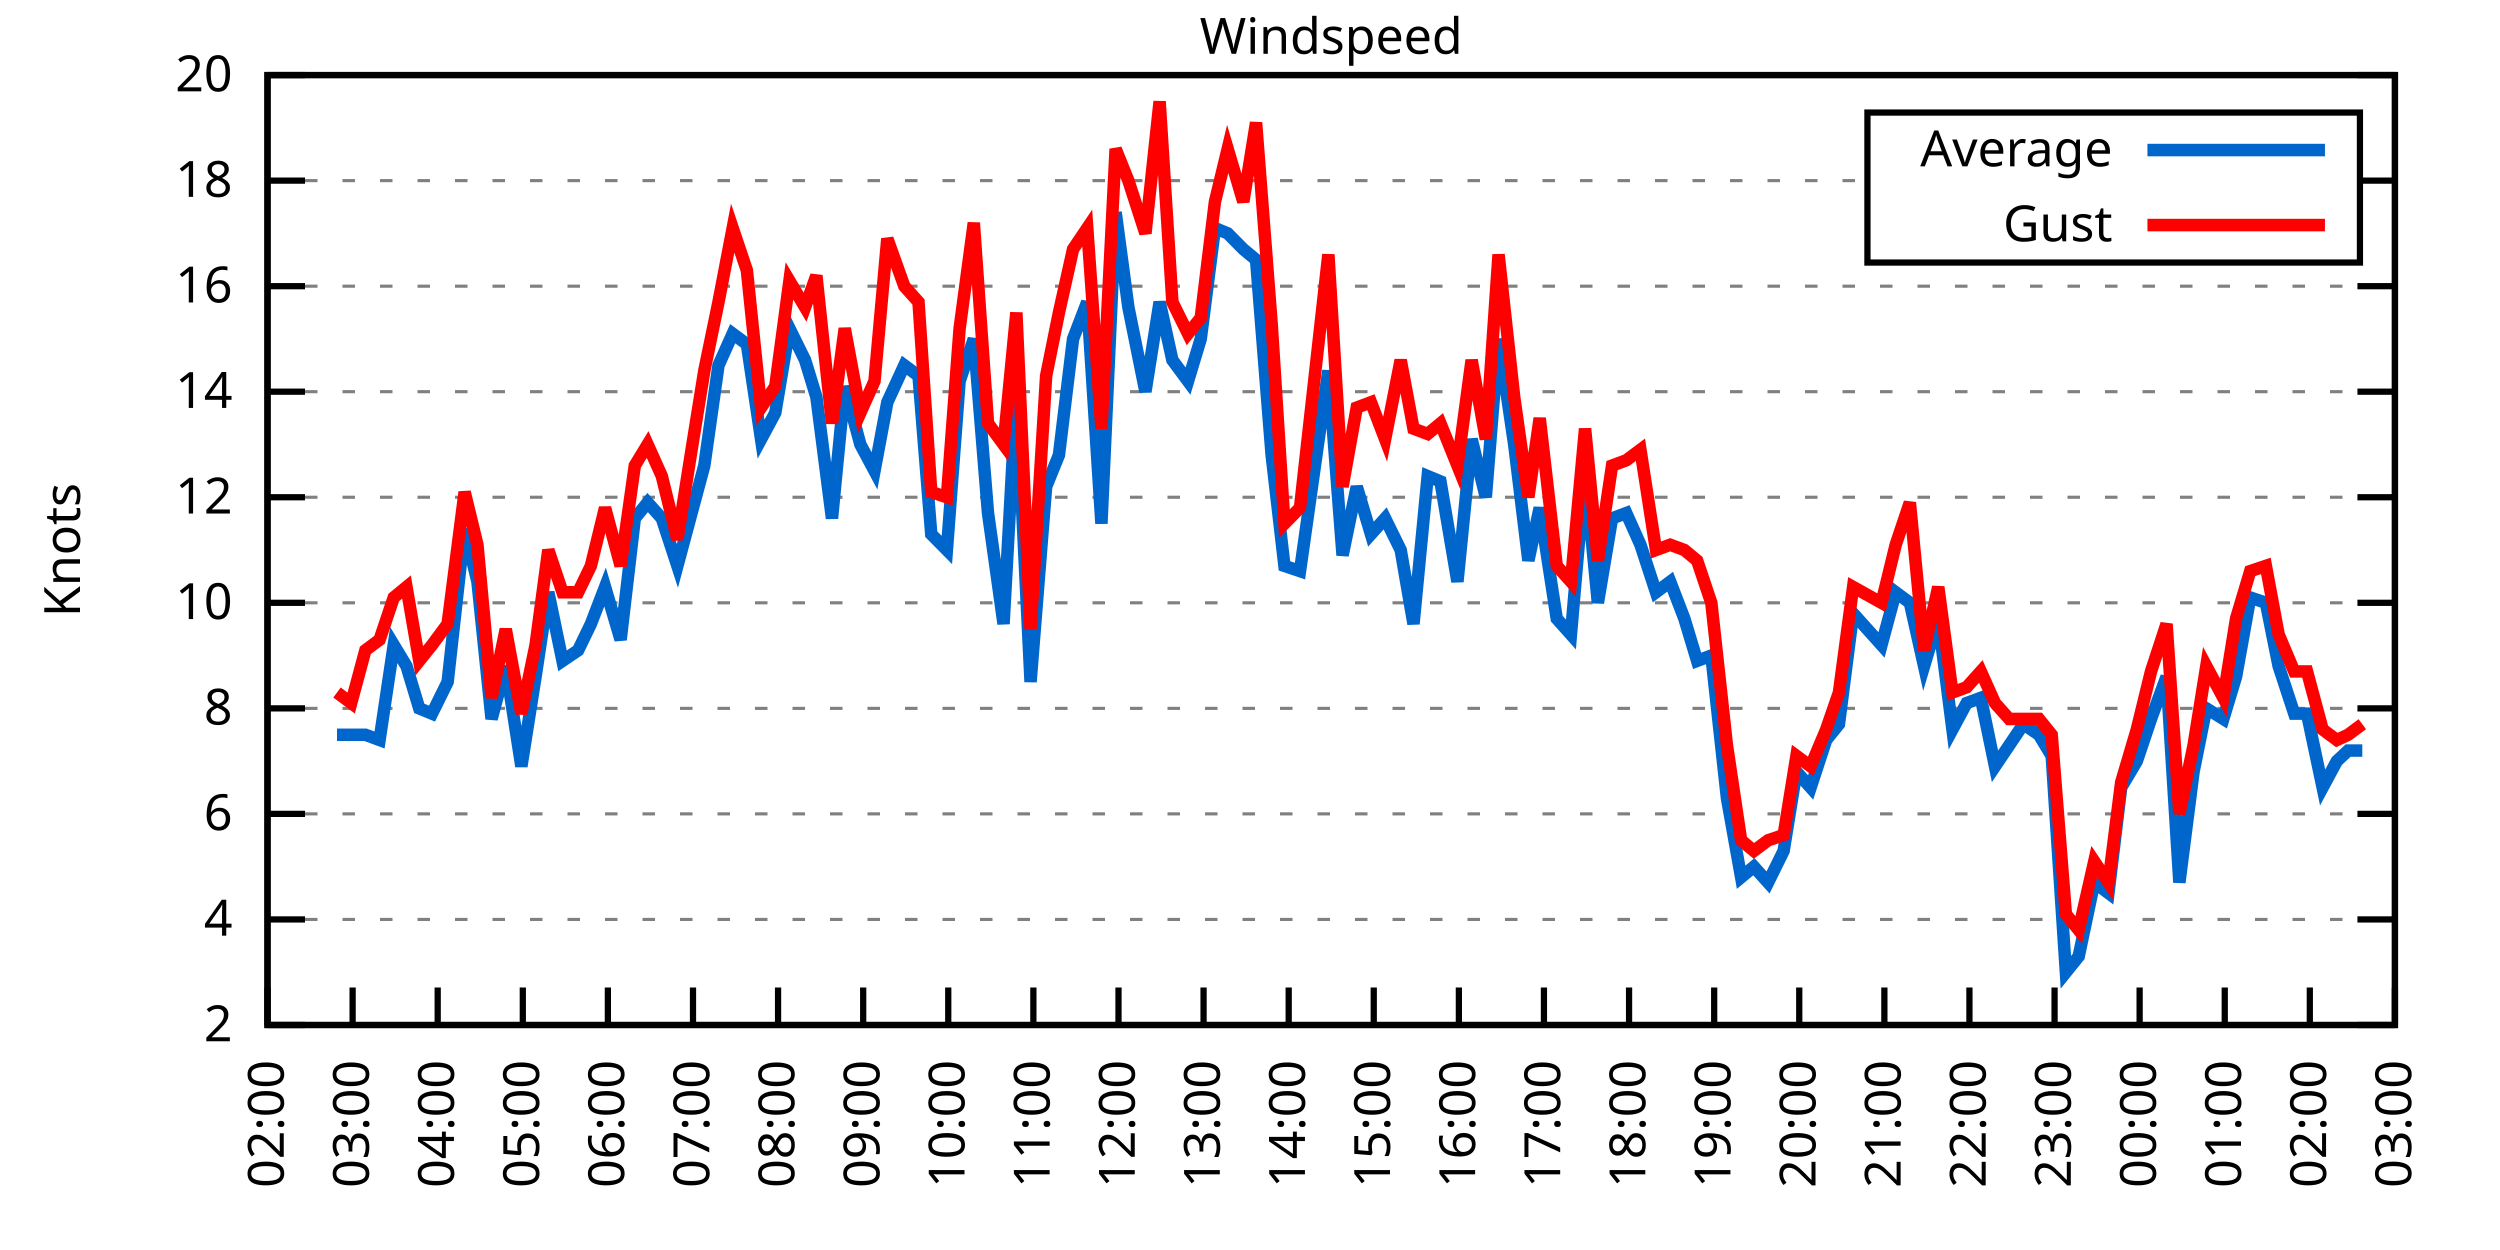
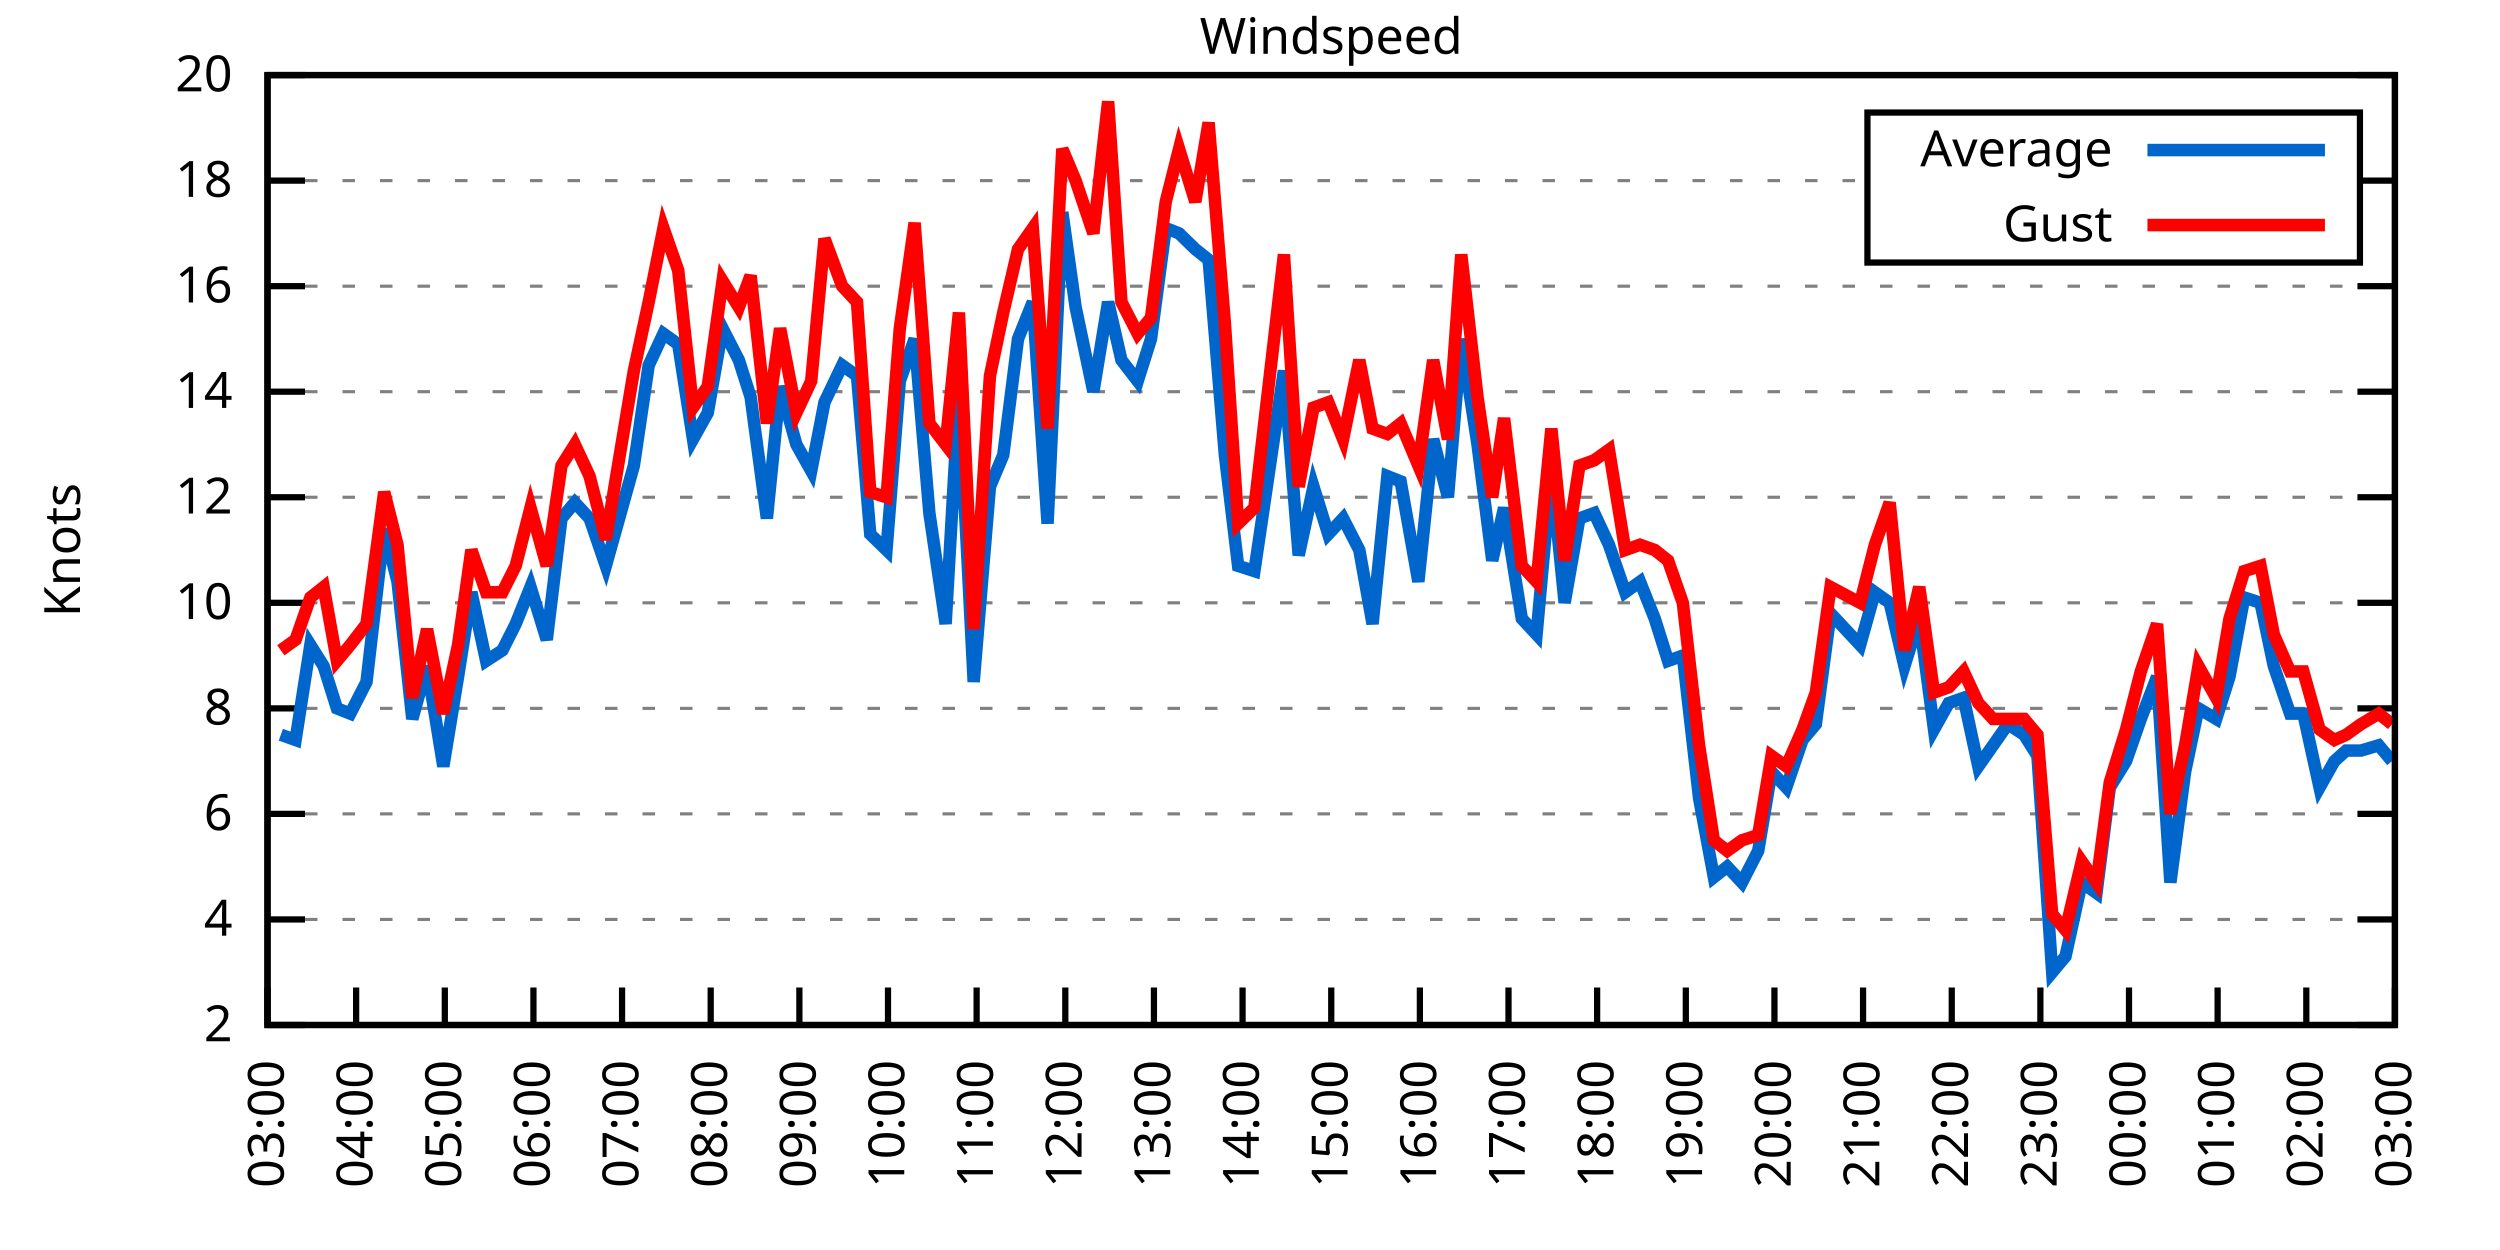
<svg xmlns="http://www.w3.org/2000/svg" xmlns:xlink="http://www.w3.org/1999/xlink" width="400" height="200" viewBox="0 0 400 200">
  <g id="gnuplot_canvas">
    <rect x="0" y="0" width="400" height="200" fill="none" />
    <defs>
      <circle id="gpDot" r="0.5" stroke-width="0.5" stroke="currentColor" />
      <path id="gpPt0" stroke-width="0.333" stroke="currentColor" d="M-1,0 h2 M0,-1 v2" />
      <path id="gpPt1" stroke-width="0.333" stroke="currentColor" d="M-1,-1 L1,1 M1,-1 L-1,1" />
      <path id="gpPt2" stroke-width="0.333" stroke="currentColor" d="M-1,0 L1,0 M0,-1 L0,1 M-1,-1 L1,1 M-1,1 L1,-1" />
      <rect id="gpPt3" stroke-width="0.333" stroke="currentColor" x="-1" y="-1" width="2" height="2" />
      <rect id="gpPt4" stroke-width="0.333" stroke="currentColor" fill="currentColor" x="-1" y="-1" width="2" height="2" />
      <circle id="gpPt5" stroke-width="0.333" stroke="currentColor" cx="0" cy="0" r="1" />
      <use xlink:href="#gpPt5" id="gpPt6" fill="currentColor" stroke="none" />
      <path id="gpPt7" stroke-width="0.333" stroke="currentColor" d="M0,-1.33 L-1.33,0.67 L1.33,0.67 z" />
      <use xlink:href="#gpPt7" id="gpPt8" fill="currentColor" stroke="none" />
      <use xlink:href="#gpPt7" id="gpPt9" stroke="currentColor" transform="rotate(180)" />
      <use xlink:href="#gpPt9" id="gpPt10" fill="currentColor" stroke="none" />
      <use xlink:href="#gpPt3" id="gpPt11" stroke="currentColor" transform="rotate(45)" />
      <use xlink:href="#gpPt11" id="gpPt12" fill="currentColor" stroke="none" />
      <path id="gpPt13" stroke-width="0.333" stroke="currentColor" d="M0,1.330 L1.265,0.411 L0.782,-1.067 L-0.782,-1.076 L-1.265,0.411 z" />
      <use xlink:href="#gpPt13" id="gpPt14" fill="currentColor" stroke="none" />
      <filter id="textbox" filterUnits="objectBoundingBox" x="0" y="0" height="1" width="1">
        <feFlood flood-color="white" flood-opacity="1" result="bgnd" />
        <feComposite in="SourceGraphic" in2="bgnd" operator="atop" />
      </filter>
      <filter id="greybox" filterUnits="objectBoundingBox" x="0" y="0" height="1" width="1">
        <feFlood flood-color="lightgrey" flood-opacity="1" result="grey" />
        <feComposite in="SourceGraphic" in2="grey" operator="atop" />
      </filter>
    </defs>
    <g fill="none" color="white" stroke="currentColor" stroke-width="1.00" stroke-linecap="butt" stroke-linejoin="miter">
</g>
    <g fill="none" color="black" stroke="currentColor" stroke-width="1.00" stroke-linecap="butt" stroke-linejoin="miter">
      <g stroke="none" shape-rendering="crispEdges">
        <polygon fill="rgb(255, 255, 255)" points="42.80,164.00 383.18,164.00 383.18,12.02 42.80,12.02 " />
      </g>
    </g>
    <g fill="none" color="black" stroke="currentColor" stroke-width="1.00" stroke-linecap="butt" stroke-linejoin="miter">
</g>
    <g fill="none" color="black" stroke="black" stroke-width="0.50" stroke-linecap="butt" stroke-linejoin="miter">
</g>
    <g fill="none" color="gray" stroke="currentColor" stroke-width="0.50" stroke-linecap="butt" stroke-linejoin="miter">
      <path stroke="gray" stroke-dasharray="2,4" class="gridline" d="M42.80,164.00 L383.19,164.00  " />
    </g>
    <g fill="none" color="gray" stroke="gray" stroke-width="1.00" stroke-linecap="butt" stroke-linejoin="miter">
</g>
    <g fill="none" color="black" stroke="currentColor" stroke-width="1.00" stroke-linecap="butt" stroke-linejoin="miter">
      <path stroke="black" d="M42.80,164.00 L48.80,164.00 M383.19,164.00 L377.19,164.00  " />
      <g transform="translate(37.20,166.60)" stroke="none" fill="black" font-family="Sans" font-size="8.00" text-anchor="end">
        <text>
          <tspan font-family="Sans"> 2</tspan>
        </text>
      </g>
    </g>
    <g fill="none" color="black" stroke="currentColor" stroke-width="1.00" stroke-linecap="butt" stroke-linejoin="miter">
</g>
    <g fill="none" color="black" stroke="black" stroke-width="0.50" stroke-linecap="butt" stroke-linejoin="miter">
</g>
    <g fill="none" color="gray" stroke="currentColor" stroke-width="0.50" stroke-linecap="butt" stroke-linejoin="miter">
      <path stroke="gray" stroke-dasharray="2,4" class="gridline" d="M42.80,147.11 L383.19,147.11  " />
    </g>
    <g fill="none" color="gray" stroke="gray" stroke-width="1.00" stroke-linecap="butt" stroke-linejoin="miter">
</g>
    <g fill="none" color="black" stroke="currentColor" stroke-width="1.00" stroke-linecap="butt" stroke-linejoin="miter">
      <path stroke="black" d="M42.80,147.11 L48.80,147.11 M383.19,147.11 L377.19,147.11  " />
      <g transform="translate(37.20,149.71)" stroke="none" fill="black" font-family="Sans" font-size="8.00" text-anchor="end">
        <text>
          <tspan font-family="Sans"> 4</tspan>
        </text>
      </g>
    </g>
    <g fill="none" color="black" stroke="currentColor" stroke-width="1.00" stroke-linecap="butt" stroke-linejoin="miter">
</g>
    <g fill="none" color="black" stroke="black" stroke-width="0.50" stroke-linecap="butt" stroke-linejoin="miter">
</g>
    <g fill="none" color="gray" stroke="currentColor" stroke-width="0.50" stroke-linecap="butt" stroke-linejoin="miter">
      <path stroke="gray" stroke-dasharray="2,4" class="gridline" d="M42.80,130.22 L383.19,130.22  " />
    </g>
    <g fill="none" color="gray" stroke="gray" stroke-width="1.00" stroke-linecap="butt" stroke-linejoin="miter">
</g>
    <g fill="none" color="black" stroke="currentColor" stroke-width="1.00" stroke-linecap="butt" stroke-linejoin="miter">
      <path stroke="black" d="M42.80,130.22 L48.80,130.22 M383.19,130.22 L377.19,130.22  " />
      <g transform="translate(37.20,132.82)" stroke="none" fill="black" font-family="Sans" font-size="8.00" text-anchor="end">
        <text>
          <tspan font-family="Sans"> 6</tspan>
        </text>
      </g>
    </g>
    <g fill="none" color="black" stroke="currentColor" stroke-width="1.00" stroke-linecap="butt" stroke-linejoin="miter">
</g>
    <g fill="none" color="black" stroke="black" stroke-width="0.50" stroke-linecap="butt" stroke-linejoin="miter">
</g>
    <g fill="none" color="gray" stroke="currentColor" stroke-width="0.50" stroke-linecap="butt" stroke-linejoin="miter">
      <path stroke="gray" stroke-dasharray="2,4" class="gridline" d="M42.80,113.34 L383.19,113.34  " />
    </g>
    <g fill="none" color="gray" stroke="gray" stroke-width="1.00" stroke-linecap="butt" stroke-linejoin="miter">
</g>
    <g fill="none" color="black" stroke="currentColor" stroke-width="1.00" stroke-linecap="butt" stroke-linejoin="miter">
      <path stroke="black" d="M42.80,113.34 L48.80,113.34 M383.19,113.34 L377.19,113.34  " />
      <g transform="translate(37.20,115.94)" stroke="none" fill="black" font-family="Sans" font-size="8.00" text-anchor="end">
        <text>
          <tspan font-family="Sans"> 8</tspan>
        </text>
      </g>
    </g>
    <g fill="none" color="black" stroke="currentColor" stroke-width="1.00" stroke-linecap="butt" stroke-linejoin="miter">
</g>
    <g fill="none" color="black" stroke="black" stroke-width="0.50" stroke-linecap="butt" stroke-linejoin="miter">
</g>
    <g fill="none" color="gray" stroke="currentColor" stroke-width="0.50" stroke-linecap="butt" stroke-linejoin="miter">
      <path stroke="gray" stroke-dasharray="2,4" class="gridline" d="M42.80,96.45 L383.19,96.45  " />
    </g>
    <g fill="none" color="gray" stroke="gray" stroke-width="1.00" stroke-linecap="butt" stroke-linejoin="miter">
</g>
    <g fill="none" color="black" stroke="currentColor" stroke-width="1.00" stroke-linecap="butt" stroke-linejoin="miter">
      <path stroke="black" d="M42.80,96.45 L48.80,96.45 M383.19,96.45 L377.19,96.45  " />
      <g transform="translate(37.20,99.05)" stroke="none" fill="black" font-family="Sans" font-size="8.00" text-anchor="end">
        <text>
          <tspan font-family="Sans"> 10</tspan>
        </text>
      </g>
    </g>
    <g fill="none" color="black" stroke="currentColor" stroke-width="1.00" stroke-linecap="butt" stroke-linejoin="miter">
</g>
    <g fill="none" color="black" stroke="black" stroke-width="0.50" stroke-linecap="butt" stroke-linejoin="miter">
</g>
    <g fill="none" color="gray" stroke="currentColor" stroke-width="0.50" stroke-linecap="butt" stroke-linejoin="miter">
      <path stroke="gray" stroke-dasharray="2,4" class="gridline" d="M42.80,79.56 L383.19,79.56  " />
    </g>
    <g fill="none" color="gray" stroke="gray" stroke-width="1.00" stroke-linecap="butt" stroke-linejoin="miter">
</g>
    <g fill="none" color="black" stroke="currentColor" stroke-width="1.00" stroke-linecap="butt" stroke-linejoin="miter">
      <path stroke="black" d="M42.80,79.56 L48.80,79.56 M383.19,79.56 L377.19,79.56  " />
      <g transform="translate(37.20,82.16)" stroke="none" fill="black" font-family="Sans" font-size="8.00" text-anchor="end">
        <text>
          <tspan font-family="Sans"> 12</tspan>
        </text>
      </g>
    </g>
    <g fill="none" color="black" stroke="currentColor" stroke-width="1.00" stroke-linecap="butt" stroke-linejoin="miter">
</g>
    <g fill="none" color="black" stroke="black" stroke-width="0.50" stroke-linecap="butt" stroke-linejoin="miter">
</g>
    <g fill="none" color="gray" stroke="currentColor" stroke-width="0.50" stroke-linecap="butt" stroke-linejoin="miter">
      <path stroke="gray" stroke-dasharray="2,4" class="gridline" d="M42.80,62.67 L383.19,62.67  " />
    </g>
    <g fill="none" color="gray" stroke="gray" stroke-width="1.00" stroke-linecap="butt" stroke-linejoin="miter">
</g>
    <g fill="none" color="black" stroke="currentColor" stroke-width="1.00" stroke-linecap="butt" stroke-linejoin="miter">
      <path stroke="black" d="M42.80,62.67 L48.80,62.67 M383.19,62.67 L377.19,62.67  " />
      <g transform="translate(37.20,65.27)" stroke="none" fill="black" font-family="Sans" font-size="8.00" text-anchor="end">
        <text>
          <tspan font-family="Sans"> 14</tspan>
        </text>
      </g>
    </g>
    <g fill="none" color="black" stroke="currentColor" stroke-width="1.00" stroke-linecap="butt" stroke-linejoin="miter">
</g>
    <g fill="none" color="black" stroke="black" stroke-width="0.50" stroke-linecap="butt" stroke-linejoin="miter">
</g>
    <g fill="none" color="gray" stroke="currentColor" stroke-width="0.50" stroke-linecap="butt" stroke-linejoin="miter">
      <path stroke="gray" stroke-dasharray="2,4" class="gridline" d="M42.80,45.79 L383.19,45.79  " />
    </g>
    <g fill="none" color="gray" stroke="gray" stroke-width="1.00" stroke-linecap="butt" stroke-linejoin="miter">
</g>
    <g fill="none" color="black" stroke="currentColor" stroke-width="1.00" stroke-linecap="butt" stroke-linejoin="miter">
      <path stroke="black" d="M42.80,45.79 L48.80,45.79 M383.19,45.79 L377.19,45.79  " />
      <g transform="translate(37.20,48.39)" stroke="none" fill="black" font-family="Sans" font-size="8.00" text-anchor="end">
        <text>
          <tspan font-family="Sans"> 16</tspan>
        </text>
      </g>
    </g>
    <g fill="none" color="black" stroke="currentColor" stroke-width="1.00" stroke-linecap="butt" stroke-linejoin="miter">
</g>
    <g fill="none" color="black" stroke="black" stroke-width="0.50" stroke-linecap="butt" stroke-linejoin="miter">
</g>
    <g fill="none" color="gray" stroke="currentColor" stroke-width="0.50" stroke-linecap="butt" stroke-linejoin="miter">
      <path stroke="gray" stroke-dasharray="2,4" class="gridline" d="M42.80,28.90 L298.79,28.90 M377.59,28.90 L383.19,28.90  " />
    </g>
    <g fill="none" color="gray" stroke="gray" stroke-width="1.00" stroke-linecap="butt" stroke-linejoin="miter">
</g>
    <g fill="none" color="black" stroke="currentColor" stroke-width="1.00" stroke-linecap="butt" stroke-linejoin="miter">
      <path stroke="black" d="M42.80,28.90 L48.80,28.90 M383.19,28.90 L377.19,28.90  " />
      <g transform="translate(37.20,31.50)" stroke="none" fill="black" font-family="Sans" font-size="8.00" text-anchor="end">
        <text>
          <tspan font-family="Sans"> 18</tspan>
        </text>
      </g>
    </g>
    <g fill="none" color="black" stroke="currentColor" stroke-width="1.00" stroke-linecap="butt" stroke-linejoin="miter">
</g>
    <g fill="none" color="black" stroke="black" stroke-width="0.50" stroke-linecap="butt" stroke-linejoin="miter">
</g>
    <g fill="none" color="gray" stroke="currentColor" stroke-width="0.50" stroke-linecap="butt" stroke-linejoin="miter">
      <path stroke="gray" stroke-dasharray="2,4" class="gridline" d="M42.80,12.01 L383.19,12.01  " />
    </g>
    <g fill="none" color="gray" stroke="gray" stroke-width="1.00" stroke-linecap="butt" stroke-linejoin="miter">
</g>
    <g fill="none" color="black" stroke="currentColor" stroke-width="1.00" stroke-linecap="butt" stroke-linejoin="miter">
      <path stroke="black" d="M42.80,12.01 L48.80,12.01 M383.19,12.01 L377.19,12.01  " />
      <g transform="translate(37.20,14.61)" stroke="none" fill="black" font-family="Sans" font-size="8.00" text-anchor="end">
        <text>
          <tspan font-family="Sans"> 20</tspan>
        </text>
      </g>
    </g>
    <g fill="none" color="black" stroke="currentColor" stroke-width="1.00" stroke-linecap="butt" stroke-linejoin="miter">
      <path stroke="black" d="M42.80,164.00 L42.80,158.00  " />
      <g transform="translate(45.40,169.60) rotate(270.00)" stroke="none" fill="black" font-family="Sans" font-size="8.00" text-anchor="end">
        <text>
-           <tspan font-family="Sans">02:00</tspan>
-         </text>
-       </g>
-     </g>
-     <g fill="none" color="black" stroke="currentColor" stroke-width="1.00" stroke-linecap="butt" stroke-linejoin="miter">
-       <path stroke="black" d="M56.42,164.00 L56.42,158.00  " />
-       <g transform="translate(59.02,169.60) rotate(270.00)" stroke="none" fill="black" font-family="Sans" font-size="8.00" text-anchor="end">
-         <text>
          <tspan font-family="Sans">03:00</tspan>
        </text>
      </g>
    </g>
    <g fill="none" color="black" stroke="currentColor" stroke-width="1.00" stroke-linecap="butt" stroke-linejoin="miter">
-       <path stroke="black" d="M70.03,164.00 L70.03,158.00  " />
-       <g transform="translate(72.63,169.60) rotate(270.00)" stroke="none" fill="black" font-family="Sans" font-size="8.00" text-anchor="end">
+       <path stroke="black" d="M56.98,164.00 L56.98,158.00  " />
+       <g transform="translate(59.58,169.60) rotate(270.00)" stroke="none" fill="black" font-family="Sans" font-size="8.00" text-anchor="end">
        <text>
          <tspan font-family="Sans">04:00</tspan>
        </text>
      </g>
    </g>
    <g fill="none" color="black" stroke="currentColor" stroke-width="1.00" stroke-linecap="butt" stroke-linejoin="miter">
-       <path stroke="black" d="M83.65,164.00 L83.65,158.00  " />
-       <g transform="translate(86.25,169.60) rotate(270.00)" stroke="none" fill="black" font-family="Sans" font-size="8.00" text-anchor="end">
+       <path stroke="black" d="M71.17,164.00 L71.17,158.00  " />
+       <g transform="translate(73.77,169.60) rotate(270.00)" stroke="none" fill="black" font-family="Sans" font-size="8.00" text-anchor="end">
        <text>
          <tspan font-family="Sans">05:00</tspan>
        </text>
      </g>
    </g>
    <g fill="none" color="black" stroke="currentColor" stroke-width="1.00" stroke-linecap="butt" stroke-linejoin="miter">
-       <path stroke="black" d="M97.26,164.00 L97.26,158.00  " />
-       <g transform="translate(99.86,169.60) rotate(270.00)" stroke="none" fill="black" font-family="Sans" font-size="8.00" text-anchor="end">
+       <path stroke="black" d="M85.35,164.00 L85.35,158.00  " />
+       <g transform="translate(87.95,169.60) rotate(270.00)" stroke="none" fill="black" font-family="Sans" font-size="8.00" text-anchor="end">
        <text>
          <tspan font-family="Sans">06:00</tspan>
        </text>
      </g>
    </g>
    <g fill="none" color="black" stroke="currentColor" stroke-width="1.00" stroke-linecap="butt" stroke-linejoin="miter">
-       <path stroke="black" d="M110.88,164.00 L110.88,158.00  " />
-       <g transform="translate(113.48,169.60) rotate(270.00)" stroke="none" fill="black" font-family="Sans" font-size="8.00" text-anchor="end">
+       <path stroke="black" d="M99.53,164.00 L99.53,158.00  " />
+       <g transform="translate(102.13,169.60) rotate(270.00)" stroke="none" fill="black" font-family="Sans" font-size="8.00" text-anchor="end">
        <text>
          <tspan font-family="Sans">07:00</tspan>
        </text>
      </g>
    </g>
    <g fill="none" color="black" stroke="currentColor" stroke-width="1.00" stroke-linecap="butt" stroke-linejoin="miter">
-       <path stroke="black" d="M124.49,164.00 L124.49,158.00  " />
-       <g transform="translate(127.09,169.60) rotate(270.00)" stroke="none" fill="black" font-family="Sans" font-size="8.00" text-anchor="end">
+       <path stroke="black" d="M113.71,164.00 L113.71,158.00  " />
+       <g transform="translate(116.31,169.60) rotate(270.00)" stroke="none" fill="black" font-family="Sans" font-size="8.00" text-anchor="end">
        <text>
          <tspan font-family="Sans">08:00</tspan>
        </text>
      </g>
    </g>
    <g fill="none" color="black" stroke="currentColor" stroke-width="1.00" stroke-linecap="butt" stroke-linejoin="miter">
-       <path stroke="black" d="M138.11,164.00 L138.11,158.00  " />
-       <g transform="translate(140.71,169.60) rotate(270.00)" stroke="none" fill="black" font-family="Sans" font-size="8.00" text-anchor="end">
+       <path stroke="black" d="M127.90,164.00 L127.90,158.00  " />
+       <g transform="translate(130.50,169.60) rotate(270.00)" stroke="none" fill="black" font-family="Sans" font-size="8.00" text-anchor="end">
        <text>
          <tspan font-family="Sans">09:00</tspan>
        </text>
      </g>
    </g>
    <g fill="none" color="black" stroke="currentColor" stroke-width="1.00" stroke-linecap="butt" stroke-linejoin="miter">
-       <path stroke="black" d="M151.72,164.00 L151.72,158.00  " />
-       <g transform="translate(154.32,169.60) rotate(270.00)" stroke="none" fill="black" font-family="Sans" font-size="8.00" text-anchor="end">
+       <path stroke="black" d="M142.08,164.00 L142.08,158.00  " />
+       <g transform="translate(144.68,169.60) rotate(270.00)" stroke="none" fill="black" font-family="Sans" font-size="8.00" text-anchor="end">
        <text>
          <tspan font-family="Sans">10:00</tspan>
        </text>
      </g>
    </g>
    <g fill="none" color="black" stroke="currentColor" stroke-width="1.00" stroke-linecap="butt" stroke-linejoin="miter">
-       <path stroke="black" d="M165.34,164.00 L165.34,158.00  " />
-       <g transform="translate(167.94,169.60) rotate(270.00)" stroke="none" fill="black" font-family="Sans" font-size="8.00" text-anchor="end">
+       <path stroke="black" d="M156.26,164.00 L156.26,158.00  " />
+       <g transform="translate(158.86,169.60) rotate(270.00)" stroke="none" fill="black" font-family="Sans" font-size="8.00" text-anchor="end">
        <text>
          <tspan font-family="Sans">11:00</tspan>
        </text>
      </g>
    </g>
    <g fill="none" color="black" stroke="currentColor" stroke-width="1.00" stroke-linecap="butt" stroke-linejoin="miter">
-       <path stroke="black" d="M178.96,164.00 L178.96,158.00  " />
-       <g transform="translate(181.56,169.60) rotate(270.00)" stroke="none" fill="black" font-family="Sans" font-size="8.00" text-anchor="end">
+       <path stroke="black" d="M170.45,164.00 L170.45,158.00  " />
+       <g transform="translate(173.05,169.60) rotate(270.00)" stroke="none" fill="black" font-family="Sans" font-size="8.00" text-anchor="end">
        <text>
          <tspan font-family="Sans">12:00</tspan>
        </text>
      </g>
    </g>
    <g fill="none" color="black" stroke="currentColor" stroke-width="1.00" stroke-linecap="butt" stroke-linejoin="miter">
-       <path stroke="black" d="M192.57,164.00 L192.57,158.00  " />
-       <g transform="translate(195.17,169.60) rotate(270.00)" stroke="none" fill="black" font-family="Sans" font-size="8.00" text-anchor="end">
+       <path stroke="black" d="M184.63,164.00 L184.63,158.00  " />
+       <g transform="translate(187.23,169.60) rotate(270.00)" stroke="none" fill="black" font-family="Sans" font-size="8.00" text-anchor="end">
        <text>
          <tspan font-family="Sans">13:00</tspan>
        </text>
      </g>
    </g>
    <g fill="none" color="black" stroke="currentColor" stroke-width="1.00" stroke-linecap="butt" stroke-linejoin="miter">
-       <path stroke="black" d="M206.19,164.00 L206.19,158.00  " />
-       <g transform="translate(208.79,169.60) rotate(270.00)" stroke="none" fill="black" font-family="Sans" font-size="8.00" text-anchor="end">
+       <path stroke="black" d="M198.81,164.00 L198.81,158.00  " />
+       <g transform="translate(201.41,169.60) rotate(270.00)" stroke="none" fill="black" font-family="Sans" font-size="8.00" text-anchor="end">
        <text>
          <tspan font-family="Sans">14:00</tspan>
        </text>
      </g>
    </g>
    <g fill="none" color="black" stroke="currentColor" stroke-width="1.00" stroke-linecap="butt" stroke-linejoin="miter">
-       <path stroke="black" d="M219.80,164.00 L219.80,158.00  " />
-       <g transform="translate(222.40,169.60) rotate(270.00)" stroke="none" fill="black" font-family="Sans" font-size="8.00" text-anchor="end">
+       <path stroke="black" d="M213.00,164.00 L213.00,158.00  " />
+       <g transform="translate(215.60,169.60) rotate(270.00)" stroke="none" fill="black" font-family="Sans" font-size="8.00" text-anchor="end">
        <text>
          <tspan font-family="Sans">15:00</tspan>
        </text>
      </g>
    </g>
    <g fill="none" color="black" stroke="currentColor" stroke-width="1.00" stroke-linecap="butt" stroke-linejoin="miter">
-       <path stroke="black" d="M233.42,164.00 L233.42,158.00  " />
-       <g transform="translate(236.02,169.60) rotate(270.00)" stroke="none" fill="black" font-family="Sans" font-size="8.00" text-anchor="end">
+       <path stroke="black" d="M227.18,164.00 L227.18,158.00  " />
+       <g transform="translate(229.78,169.60) rotate(270.00)" stroke="none" fill="black" font-family="Sans" font-size="8.00" text-anchor="end">
        <text>
          <tspan font-family="Sans">16:00</tspan>
        </text>
      </g>
    </g>
    <g fill="none" color="black" stroke="currentColor" stroke-width="1.00" stroke-linecap="butt" stroke-linejoin="miter">
-       <path stroke="black" d="M247.03,164.00 L247.03,158.00  " />
-       <g transform="translate(249.63,169.60) rotate(270.00)" stroke="none" fill="black" font-family="Sans" font-size="8.00" text-anchor="end">
+       <path stroke="black" d="M241.36,164.00 L241.36,158.00  " />
+       <g transform="translate(243.96,169.60) rotate(270.00)" stroke="none" fill="black" font-family="Sans" font-size="8.00" text-anchor="end">
        <text>
          <tspan font-family="Sans">17:00</tspan>
        </text>
      </g>
    </g>
    <g fill="none" color="black" stroke="currentColor" stroke-width="1.00" stroke-linecap="butt" stroke-linejoin="miter">
-       <path stroke="black" d="M260.65,164.00 L260.65,158.00  " />
-       <g transform="translate(263.25,169.60) rotate(270.00)" stroke="none" fill="black" font-family="Sans" font-size="8.00" text-anchor="end">
+       <path stroke="black" d="M255.54,164.00 L255.54,158.00  " />
+       <g transform="translate(258.14,169.60) rotate(270.00)" stroke="none" fill="black" font-family="Sans" font-size="8.00" text-anchor="end">
        <text>
          <tspan font-family="Sans">18:00</tspan>
        </text>
      </g>
    </g>
    <g fill="none" color="black" stroke="currentColor" stroke-width="1.00" stroke-linecap="butt" stroke-linejoin="miter">
-       <path stroke="black" d="M274.27,164.00 L274.27,158.00  " />
-       <g transform="translate(276.87,169.60) rotate(270.00)" stroke="none" fill="black" font-family="Sans" font-size="8.00" text-anchor="end">
+       <path stroke="black" d="M269.73,164.00 L269.73,158.00  " />
+       <g transform="translate(272.33,169.60) rotate(270.00)" stroke="none" fill="black" font-family="Sans" font-size="8.00" text-anchor="end">
        <text>
          <tspan font-family="Sans">19:00</tspan>
        </text>
      </g>
    </g>
    <g fill="none" color="black" stroke="currentColor" stroke-width="1.00" stroke-linecap="butt" stroke-linejoin="miter">
-       <path stroke="black" d="M287.88,164.00 L287.88,158.00  " />
-       <g transform="translate(290.48,169.60) rotate(270.00)" stroke="none" fill="black" font-family="Sans" font-size="8.00" text-anchor="end">
+       <path stroke="black" d="M283.91,164.00 L283.91,158.00  " />
+       <g transform="translate(286.51,169.60) rotate(270.00)" stroke="none" fill="black" font-family="Sans" font-size="8.00" text-anchor="end">
        <text>
          <tspan font-family="Sans">20:00</tspan>
        </text>
      </g>
    </g>
    <g fill="none" color="black" stroke="currentColor" stroke-width="1.00" stroke-linecap="butt" stroke-linejoin="miter">
-       <path stroke="black" d="M301.50,164.00 L301.50,158.00  " />
-       <g transform="translate(304.10,169.60) rotate(270.00)" stroke="none" fill="black" font-family="Sans" font-size="8.00" text-anchor="end">
+       <path stroke="black" d="M298.09,164.00 L298.09,158.00  " />
+       <g transform="translate(300.69,169.60) rotate(270.00)" stroke="none" fill="black" font-family="Sans" font-size="8.00" text-anchor="end">
        <text>
          <tspan font-family="Sans">21:00</tspan>
        </text>
      </g>
    </g>
    <g fill="none" color="black" stroke="currentColor" stroke-width="1.00" stroke-linecap="butt" stroke-linejoin="miter">
-       <path stroke="black" d="M315.11,164.00 L315.11,158.00  " />
-       <g transform="translate(317.71,169.60) rotate(270.00)" stroke="none" fill="black" font-family="Sans" font-size="8.00" text-anchor="end">
+       <path stroke="black" d="M312.28,164.00 L312.28,158.00  " />
+       <g transform="translate(314.88,169.60) rotate(270.00)" stroke="none" fill="black" font-family="Sans" font-size="8.00" text-anchor="end">
        <text>
          <tspan font-family="Sans">22:00</tspan>
        </text>
      </g>
    </g>
    <g fill="none" color="black" stroke="currentColor" stroke-width="1.00" stroke-linecap="butt" stroke-linejoin="miter">
-       <path stroke="black" d="M328.73,164.00 L328.73,158.00  " />
-       <g transform="translate(331.33,169.60) rotate(270.00)" stroke="none" fill="black" font-family="Sans" font-size="8.00" text-anchor="end">
+       <path stroke="black" d="M326.46,164.00 L326.46,158.00  " />
+       <g transform="translate(329.06,169.60) rotate(270.00)" stroke="none" fill="black" font-family="Sans" font-size="8.00" text-anchor="end">
        <text>
          <tspan font-family="Sans">23:00</tspan>
        </text>
      </g>
    </g>
    <g fill="none" color="black" stroke="currentColor" stroke-width="1.00" stroke-linecap="butt" stroke-linejoin="miter">
-       <path stroke="black" d="M342.34,164.00 L342.34,158.00  " />
-       <g transform="translate(344.94,169.60) rotate(270.00)" stroke="none" fill="black" font-family="Sans" font-size="8.00" text-anchor="end">
+       <path stroke="black" d="M340.64,164.00 L340.64,158.00  " />
+       <g transform="translate(343.24,169.60) rotate(270.00)" stroke="none" fill="black" font-family="Sans" font-size="8.00" text-anchor="end">
        <text>
          <tspan font-family="Sans">00:00</tspan>
        </text>
      </g>
    </g>
    <g fill="none" color="black" stroke="currentColor" stroke-width="1.00" stroke-linecap="butt" stroke-linejoin="miter">
-       <path stroke="black" d="M355.96,164.00 L355.96,158.00  " />
-       <g transform="translate(358.56,169.60) rotate(270.00)" stroke="none" fill="black" font-family="Sans" font-size="8.00" text-anchor="end">
+       <path stroke="black" d="M354.82,164.00 L354.82,158.00  " />
+       <g transform="translate(357.42,169.60) rotate(270.00)" stroke="none" fill="black" font-family="Sans" font-size="8.00" text-anchor="end">
        <text>
          <tspan font-family="Sans">01:00</tspan>
        </text>
      </g>
    </g>
    <g fill="none" color="black" stroke="currentColor" stroke-width="1.00" stroke-linecap="butt" stroke-linejoin="miter">
-       <path stroke="black" d="M369.57,164.00 L369.57,158.00  " />
-       <g transform="translate(372.17,169.60) rotate(270.00)" stroke="none" fill="black" font-family="Sans" font-size="8.00" text-anchor="end">
+       <path stroke="black" d="M369.01,164.00 L369.01,158.00  " />
+       <g transform="translate(371.61,169.60) rotate(270.00)" stroke="none" fill="black" font-family="Sans" font-size="8.00" text-anchor="end">
        <text>
          <tspan font-family="Sans">02:00</tspan>
        </text>
      </g>
    </g>
    <g fill="none" color="black" stroke="currentColor" stroke-width="1.00" stroke-linecap="butt" stroke-linejoin="miter">
      <path stroke="black" d="M383.19,164.00 L383.19,158.00  " />
      <g transform="translate(385.79,169.60) rotate(270.00)" stroke="none" fill="black" font-family="Sans" font-size="8.00" text-anchor="end">
        <text>
          <tspan font-family="Sans">03:00</tspan>
        </text>
      </g>
    </g>
    <g fill="none" color="black" stroke="currentColor" stroke-width="1.00" stroke-linecap="butt" stroke-linejoin="miter">
</g>
    <g fill="none" color="black" stroke="currentColor" stroke-width="1.00" stroke-linecap="butt" stroke-linejoin="miter">
      <path stroke="black" d="M42.80,12.01 L42.80,164.00 L383.19,164.00 L383.19,12.01 L42.80,12.01 Z  " />
    </g>
    <g fill="none" color="black" stroke="currentColor" stroke-width="1.00" stroke-linecap="butt" stroke-linejoin="miter">
</g>
    <g fill="none" color="black" stroke="currentColor" stroke-width="1.00" stroke-linecap="butt" stroke-linejoin="miter">
      <path stroke="black" d="M298.79,42.01 L298.79,18.01 L377.59,18.01 L377.59,42.01 L298.79,42.01 Z  " />
    </g>
    <g id="Windspeed_plot_1">
      <g fill="none" color="white" stroke="black" stroke-width="2.00" stroke-linecap="butt" stroke-linejoin="miter">
</g>
      <g fill="none" color="black" stroke="currentColor" stroke-width="2.00" stroke-linecap="butt" stroke-linejoin="miter">
        <g transform="translate(337.99,26.61)" stroke="none" fill="black" font-family="Sans" font-size="8.00" text-anchor="end">
          <text>
            <tspan font-family="Sans">Average</tspan>
          </text>
        </g>
      </g>
      <g fill="none" color="black" stroke="currentColor" stroke-width="2.00" stroke-linecap="butt" stroke-linejoin="miter">
-         <path stroke="rgb(  0, 102, 204)" d="M343.59,24.01 L371.99,24.01 M53.92,117.56 L56.19,117.56 L58.46,117.56 L60.73,118.40 L63.00,103.20 L65.04,106.58   L67.08,113.34 L69.12,114.18 L71.62,109.11 L74.34,84.63 L76.39,93.07 L78.65,115.03 L80.92,106.58 L83.42,122.62   L85.69,108.27 L87.73,94.76 L90.00,105.74 L92.50,104.05 L94.54,99.83 L96.81,93.92 L99.30,102.36 L101.57,82.94   L103.62,80.41 L105.89,82.94 L108.38,90.54 L110.65,82.09 L112.69,74.49 L114.96,58.45 L117.23,53.39 L119.50,55.07   L121.77,70.27 L124.04,66.05 L126.31,52.54 L128.81,57.61 L130.62,63.52 L133.12,82.94 L135.16,61.83 L137.66,71.12   L139.92,75.34 L141.97,64.36 L144.69,58.45 L146.96,60.14 L149.00,85.47 L151.50,88.00 L153.54,60.98 L155.81,54.23   L158.08,82.09 L160.57,99.83 L162.62,62.67 L164.89,109.11 L167.38,77.87 L169.43,72.81 L171.69,54.23 L173.96,48.32   L176.23,83.78 L178.50,33.96 L180.54,49.16 L183.27,62.67 L185.54,48.32 L187.58,57.61 L190.08,60.98 L192.12,54.23   L194.39,36.50 L196.43,37.34 L198.93,39.87 L200.97,41.56 L203.46,72.81 L205.51,90.54 L208.00,91.38 L212.54,59.30   L214.81,88.85 L217.08,77.87 L219.35,85.47 L221.62,82.94 L224.11,88.00 L226.16,99.83 L228.43,76.18 L230.47,77.03   L233.19,93.07 L235.46,70.27 L237.73,79.56 L239.77,54.23 L242.27,71.12 L244.54,89.69 L246.35,81.25 L249.08,98.98   L251.35,101.52 L253.61,75.34 L255.66,96.45 L257.93,82.94 L260.20,82.09 L262.47,87.16 L264.96,94.76 L267.23,93.07   L269.50,98.98 L271.54,105.74 L273.81,104.89 L276.31,127.69 L278.58,140.36 L280.62,138.67 L282.89,141.20 L285.38,136.14   L287.43,123.47 L289.70,126.00 L292.19,118.40 L294.23,115.87 L296.50,98.14 L301.04,103.20 L303.31,94.76 L305.58,96.45   L307.85,106.58 L310.12,98.98 L312.39,116.71 L314.66,112.49 L316.93,111.65 L319.20,122.62 L321.47,119.25 L323.74,115.87   L326.23,117.56 L328.27,120.94 L330.54,155.56 L332.59,153.02 L335.08,141.20 L337.35,142.89 L339.39,126.00 L341.89,121.78   L344.16,115.03 L346.65,108.27 L348.70,141.20 L350.97,123.47 L353.01,113.34 L355.73,115.03 L357.77,108.27 L360.04,95.60   L362.54,96.45 L364.58,106.58 L367.08,114.18 L369.12,114.18 L371.62,126.00 L373.89,121.78 L375.70,120.09 L377.97,120.09    " />
+         <path stroke="rgb(  0, 102, 204)" d="M343.59,24.01 L371.99,24.01 M44.93,117.56 L47.29,118.40 L49.66,103.20 L51.78,106.58 L53.91,113.34 L56.04,114.18   L58.64,109.11 L61.47,84.63 L63.60,93.07 L65.97,115.03 L68.33,106.58 L70.93,122.62 L73.29,108.27 L75.42,94.76   L77.78,105.74 L80.38,104.05 L82.51,99.83 L84.88,93.92 L87.48,102.36 L89.84,82.94 L91.97,80.41 L94.33,82.94   L96.93,90.54 L99.30,82.09 L101.42,74.49 L103.79,58.45 L106.15,53.39 L108.51,55.07 L110.88,70.27 L113.24,66.05   L115.61,52.54 L118.21,57.61 L120.10,63.52 L122.70,82.94 L124.82,61.83 L127.42,71.12 L129.79,75.34 L131.92,64.36   L134.75,58.45 L137.12,60.14 L139.24,85.47 L141.84,88.00 L143.97,60.98 L146.34,54.23 L148.70,82.09 L151.30,99.83   L153.43,62.67 L155.79,109.11 L158.39,77.87 L160.52,72.81 L162.88,54.23 L165.25,48.32 L167.61,83.78 L169.97,33.96   L172.10,49.16 L174.94,62.67 L177.30,48.32 L179.43,57.61 L182.03,60.98 L184.16,54.23 L186.52,36.50 L188.65,37.34   L191.25,39.87 L193.38,41.56 L195.98,72.81 L198.10,90.54 L200.70,91.38 L205.43,59.30 L207.79,88.85 L210.16,77.87   L212.52,85.47 L214.89,82.94 L217.49,88.00 L219.61,99.83 L221.98,76.18 L224.10,77.03 L226.94,93.07 L229.31,70.27   L231.67,79.56 L233.80,54.23 L236.40,71.12 L238.76,89.69 L240.65,81.25 L243.49,98.98 L245.85,101.52 L248.22,75.34   L250.34,96.45 L252.71,82.94 L255.07,82.09 L257.43,87.16 L260.04,94.76 L262.40,93.07 L264.76,98.98 L266.89,105.74   L269.25,104.89 L271.85,127.69 L274.22,140.36 L276.35,138.67 L278.71,141.20 L281.31,136.14 L283.44,123.47 L285.80,126.00   L288.40,118.40 L290.53,115.87 L292.89,98.14 L297.62,103.20 L299.98,94.76 L302.35,96.45 L304.71,106.58 L307.08,98.98   L309.44,116.71 L311.80,112.49 L314.17,111.65 L316.53,122.62 L318.89,119.25 L321.26,115.87 L323.86,117.56 L325.99,120.94   L328.35,155.56 L330.48,153.02 L333.08,141.20 L335.44,142.89 L337.57,126.00 L340.17,121.78 L342.53,115.03 L345.13,108.27   L347.26,141.20 L349.62,123.47 L351.75,113.34 L354.59,115.03 L356.72,108.27 L359.08,95.60 L361.68,96.45 L363.81,106.58   L366.41,114.18 L368.53,114.18 L371.13,126.00 L373.50,121.78 L375.39,120.09 L377.75,120.09 L380.59,119.25 L382.72,121.78    " />
      </g>
    </g>
    <g id="Windspeed_plot_2">
      <g fill="none" color="black" stroke="currentColor" stroke-width="2.00" stroke-linecap="butt" stroke-linejoin="miter">
        <g transform="translate(337.99,38.61)" stroke="none" fill="black" font-family="Sans" font-size="8.00" text-anchor="end">
          <text>
            <tspan font-family="Sans">Gust</tspan>
          </text>
        </g>
      </g>
      <g fill="none" color="black" stroke="currentColor" stroke-width="2.00" stroke-linecap="butt" stroke-linejoin="miter">
-         <path stroke="rgb(255,   0,   0)" d="M343.59,36.01 L371.99,36.01 M53.92,110.80 L56.19,112.49 L58.46,104.05 L60.73,102.36 L63.00,95.60 L65.04,93.92   L67.08,105.74 L69.12,103.20 L71.62,99.83 L74.34,78.72 L76.39,87.16 L78.65,111.65 L80.92,100.67 L83.42,114.18   L85.69,103.20 L87.73,88.00 L90.00,94.76 L92.50,94.76 L94.54,90.54 L96.81,81.25 L99.30,90.54 L101.57,74.49   L103.62,71.12 L105.89,76.18 L108.38,86.32 L110.65,71.96 L112.69,59.30 L114.96,48.32 L117.23,36.50 L119.50,43.25   L121.77,65.21 L124.04,61.83 L126.31,44.94 L128.81,49.16 L130.62,44.10 L133.12,67.74 L135.16,52.54 L137.66,66.05   L139.92,60.98 L141.97,38.19 L144.69,45.79 L146.96,48.32 L149.00,78.72 L151.50,79.56 L153.54,52.54 L155.81,35.65   L158.08,67.74 L160.57,71.12 L162.62,50.01 L164.89,100.67 L167.38,60.14 L169.43,50.01 L171.69,39.87 L173.96,36.50   L176.23,68.58 L178.50,23.83 L180.54,28.90 L183.27,37.34 L185.54,16.23 L187.58,48.32 L190.08,53.39 L192.12,50.85   L194.39,32.28 L196.43,23.83 L198.93,32.28 L200.97,19.61 L203.46,51.70 L205.51,83.78 L208.00,81.25 L212.54,40.72   L214.81,77.87 L217.08,65.21 L219.35,64.36 L221.62,70.27 L224.11,57.61 L226.16,68.58 L228.43,69.43 L230.47,67.74   L233.19,74.49 L235.46,57.61 L237.73,70.27 L239.77,40.72 L242.27,63.52 L244.54,79.56 L246.35,66.90 L249.08,90.54   L251.35,93.07 L253.61,68.58 L255.66,89.69 L257.93,74.49 L260.20,73.65 L262.47,71.96 L264.96,88.00 L267.23,87.16   L269.50,88.00 L271.54,89.69 L273.81,96.45 L276.31,119.25 L278.58,134.45 L280.62,136.14 L282.89,134.45 L285.38,133.60   L287.43,120.94 L289.70,122.62 L292.19,116.71 L294.23,110.80 L296.50,93.92 L301.04,96.45 L303.31,87.16 L305.58,80.41   L307.85,104.05 L310.12,93.92 L312.39,110.80 L314.66,109.96 L316.93,107.43 L319.20,112.49 L321.47,115.03 L323.74,115.03   L326.23,115.03 L328.27,117.56 L330.54,146.27 L332.59,148.80 L335.08,137.82 L337.35,141.20 L339.39,125.16 L341.89,116.71   L344.16,107.43 L346.65,99.83 L348.70,130.22 L350.97,119.25 L353.01,106.58 L355.73,111.65 L357.77,98.98 L360.04,91.38   L362.54,90.54 L364.58,101.52 L367.08,107.43 L369.12,107.43 L371.62,116.71 L373.89,118.40 L375.70,117.56 L377.97,115.87    " />
+         <path stroke="rgb(255,   0,   0)" d="M343.59,36.01 L371.99,36.01 M44.93,104.05 L47.29,102.36 L49.66,95.60 L51.78,93.92 L53.91,105.74 L56.04,103.20   L58.64,99.83 L61.47,78.72 L63.60,87.16 L65.97,111.65 L68.33,100.67 L70.93,114.18 L73.29,103.20 L75.42,88.00   L77.78,94.76 L80.38,94.76 L82.51,90.54 L84.88,81.25 L87.48,90.54 L89.84,74.49 L91.97,71.12 L94.33,76.18   L96.93,86.32 L99.30,71.96 L101.42,59.30 L103.79,48.32 L106.15,36.50 L108.51,43.25 L110.88,65.21 L113.24,61.83   L115.61,44.94 L118.21,49.16 L120.10,44.10 L122.70,67.74 L124.82,52.54 L127.42,66.05 L129.79,60.98 L131.92,38.19   L134.75,45.79 L137.12,48.32 L139.24,78.72 L141.84,79.56 L143.97,52.54 L146.34,35.65 L148.70,67.74 L151.30,71.12   L153.43,50.01 L155.79,100.67 L158.39,60.14 L160.52,50.01 L162.88,39.87 L165.25,36.50 L167.61,68.58 L169.97,23.83   L172.10,28.90 L174.94,37.34 L177.30,16.23 L179.43,48.32 L182.03,53.39 L184.16,50.85 L186.52,32.28 L188.65,23.83   L191.25,32.28 L193.38,19.61 L195.98,51.70 L198.10,83.78 L200.70,81.25 L205.43,40.72 L207.79,77.87 L210.16,65.21   L212.52,64.36 L214.89,70.27 L217.49,57.61 L219.61,68.58 L221.98,69.43 L224.10,67.74 L226.94,74.49 L229.31,57.61   L231.67,70.27 L233.80,40.72 L236.40,63.52 L238.76,79.56 L240.65,66.90 L243.49,90.54 L245.85,93.07 L248.22,68.58   L250.34,89.69 L252.71,74.49 L255.07,73.65 L257.43,71.96 L260.04,88.00 L262.40,87.16 L264.76,88.00 L266.89,89.69   L269.25,96.45 L271.85,119.25 L274.22,134.45 L276.35,136.14 L278.71,134.45 L281.31,133.60 L283.44,120.94 L285.80,122.62   L288.40,116.71 L290.53,110.80 L292.89,93.92 L297.62,96.45 L299.98,87.16 L302.35,80.41 L304.71,104.05 L307.08,93.92   L309.44,110.80 L311.80,109.96 L314.17,107.43 L316.53,112.49 L318.89,115.03 L321.26,115.03 L323.86,115.03 L325.99,117.56   L328.35,146.27 L330.48,148.80 L333.08,137.82 L335.44,141.20 L337.57,125.16 L340.17,116.71 L342.53,107.43 L345.13,99.83   L347.26,130.22 L349.62,119.25 L351.75,106.58 L354.59,111.65 L356.72,98.98 L359.08,91.38 L361.68,90.54 L363.81,101.52   L366.41,107.43 L368.53,107.43 L371.13,116.71 L373.50,118.40 L375.39,117.56 L377.75,115.87 L380.59,114.18 L382.72,115.87    " />
      </g>
    </g>
    <g fill="none" color="black" stroke="currentColor" stroke-width="2.00" stroke-linecap="butt" stroke-linejoin="miter">
</g>
    <g fill="none" color="black" stroke="black" stroke-width="1.00" stroke-linecap="butt" stroke-linejoin="miter">
</g>
    <g fill="none" color="black" stroke="currentColor" stroke-width="1.00" stroke-linecap="butt" stroke-linejoin="miter">
      <path stroke="black" d="M42.80,12.01 L42.80,164.00 L383.19,164.00 L383.19,12.01 L42.80,12.01 Z  " />
      <g transform="translate(12.80,88.01) rotate(270.00)" stroke="none" fill="black" font-family="Sans" font-size="8.00" text-anchor="middle">
        <text>
          <tspan font-family="Sans">Knots</tspan>
        </text>
      </g>
    </g>
    <g fill="none" color="black" stroke="currentColor" stroke-width="1.00" stroke-linecap="butt" stroke-linejoin="miter">
</g>
    <g fill="none" color="black" stroke="currentColor" stroke-width="1.00" stroke-linecap="butt" stroke-linejoin="miter">
      <g transform="translate(212.99,8.61)" stroke="none" fill="black" font-family="Sans" font-size="8.00" text-anchor="middle">
        <text>
          <tspan font-family="Sans">Windspeed</tspan>
        </text>
      </g>
    </g>
    <g fill="none" color="black" stroke="currentColor" stroke-width="1.00" stroke-linecap="butt" stroke-linejoin="miter">
</g>
  </g>
</svg>
